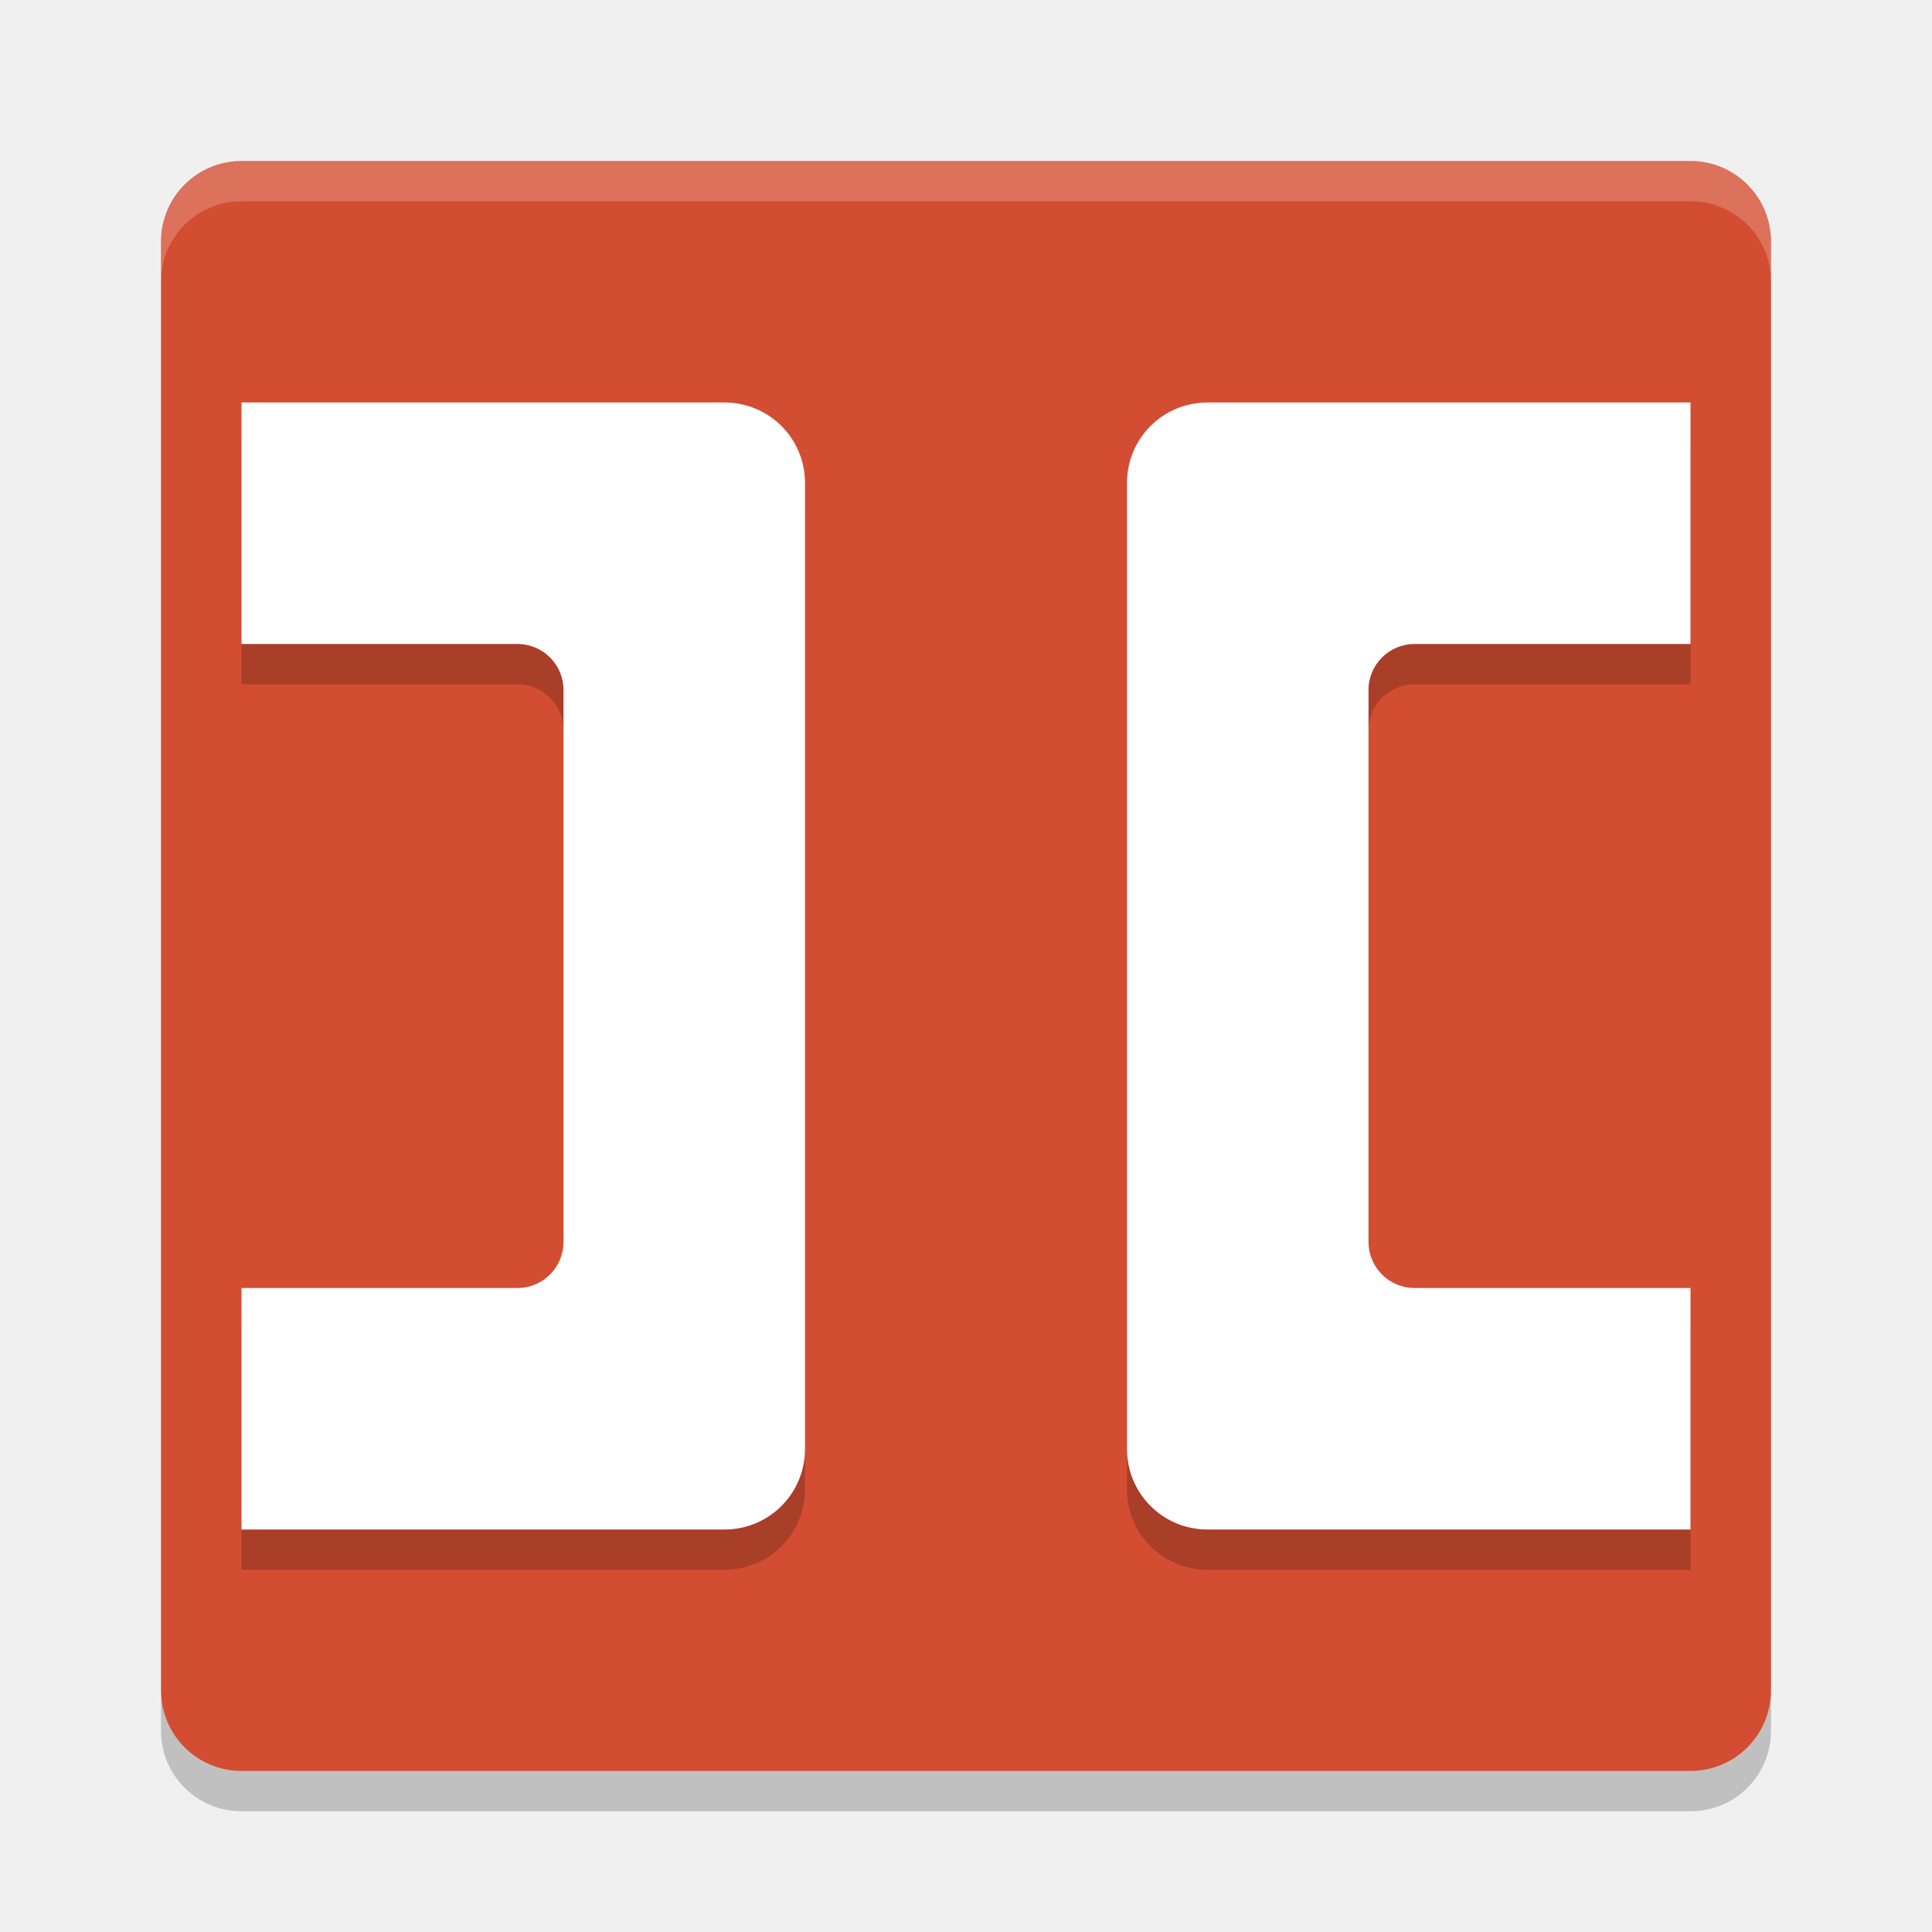
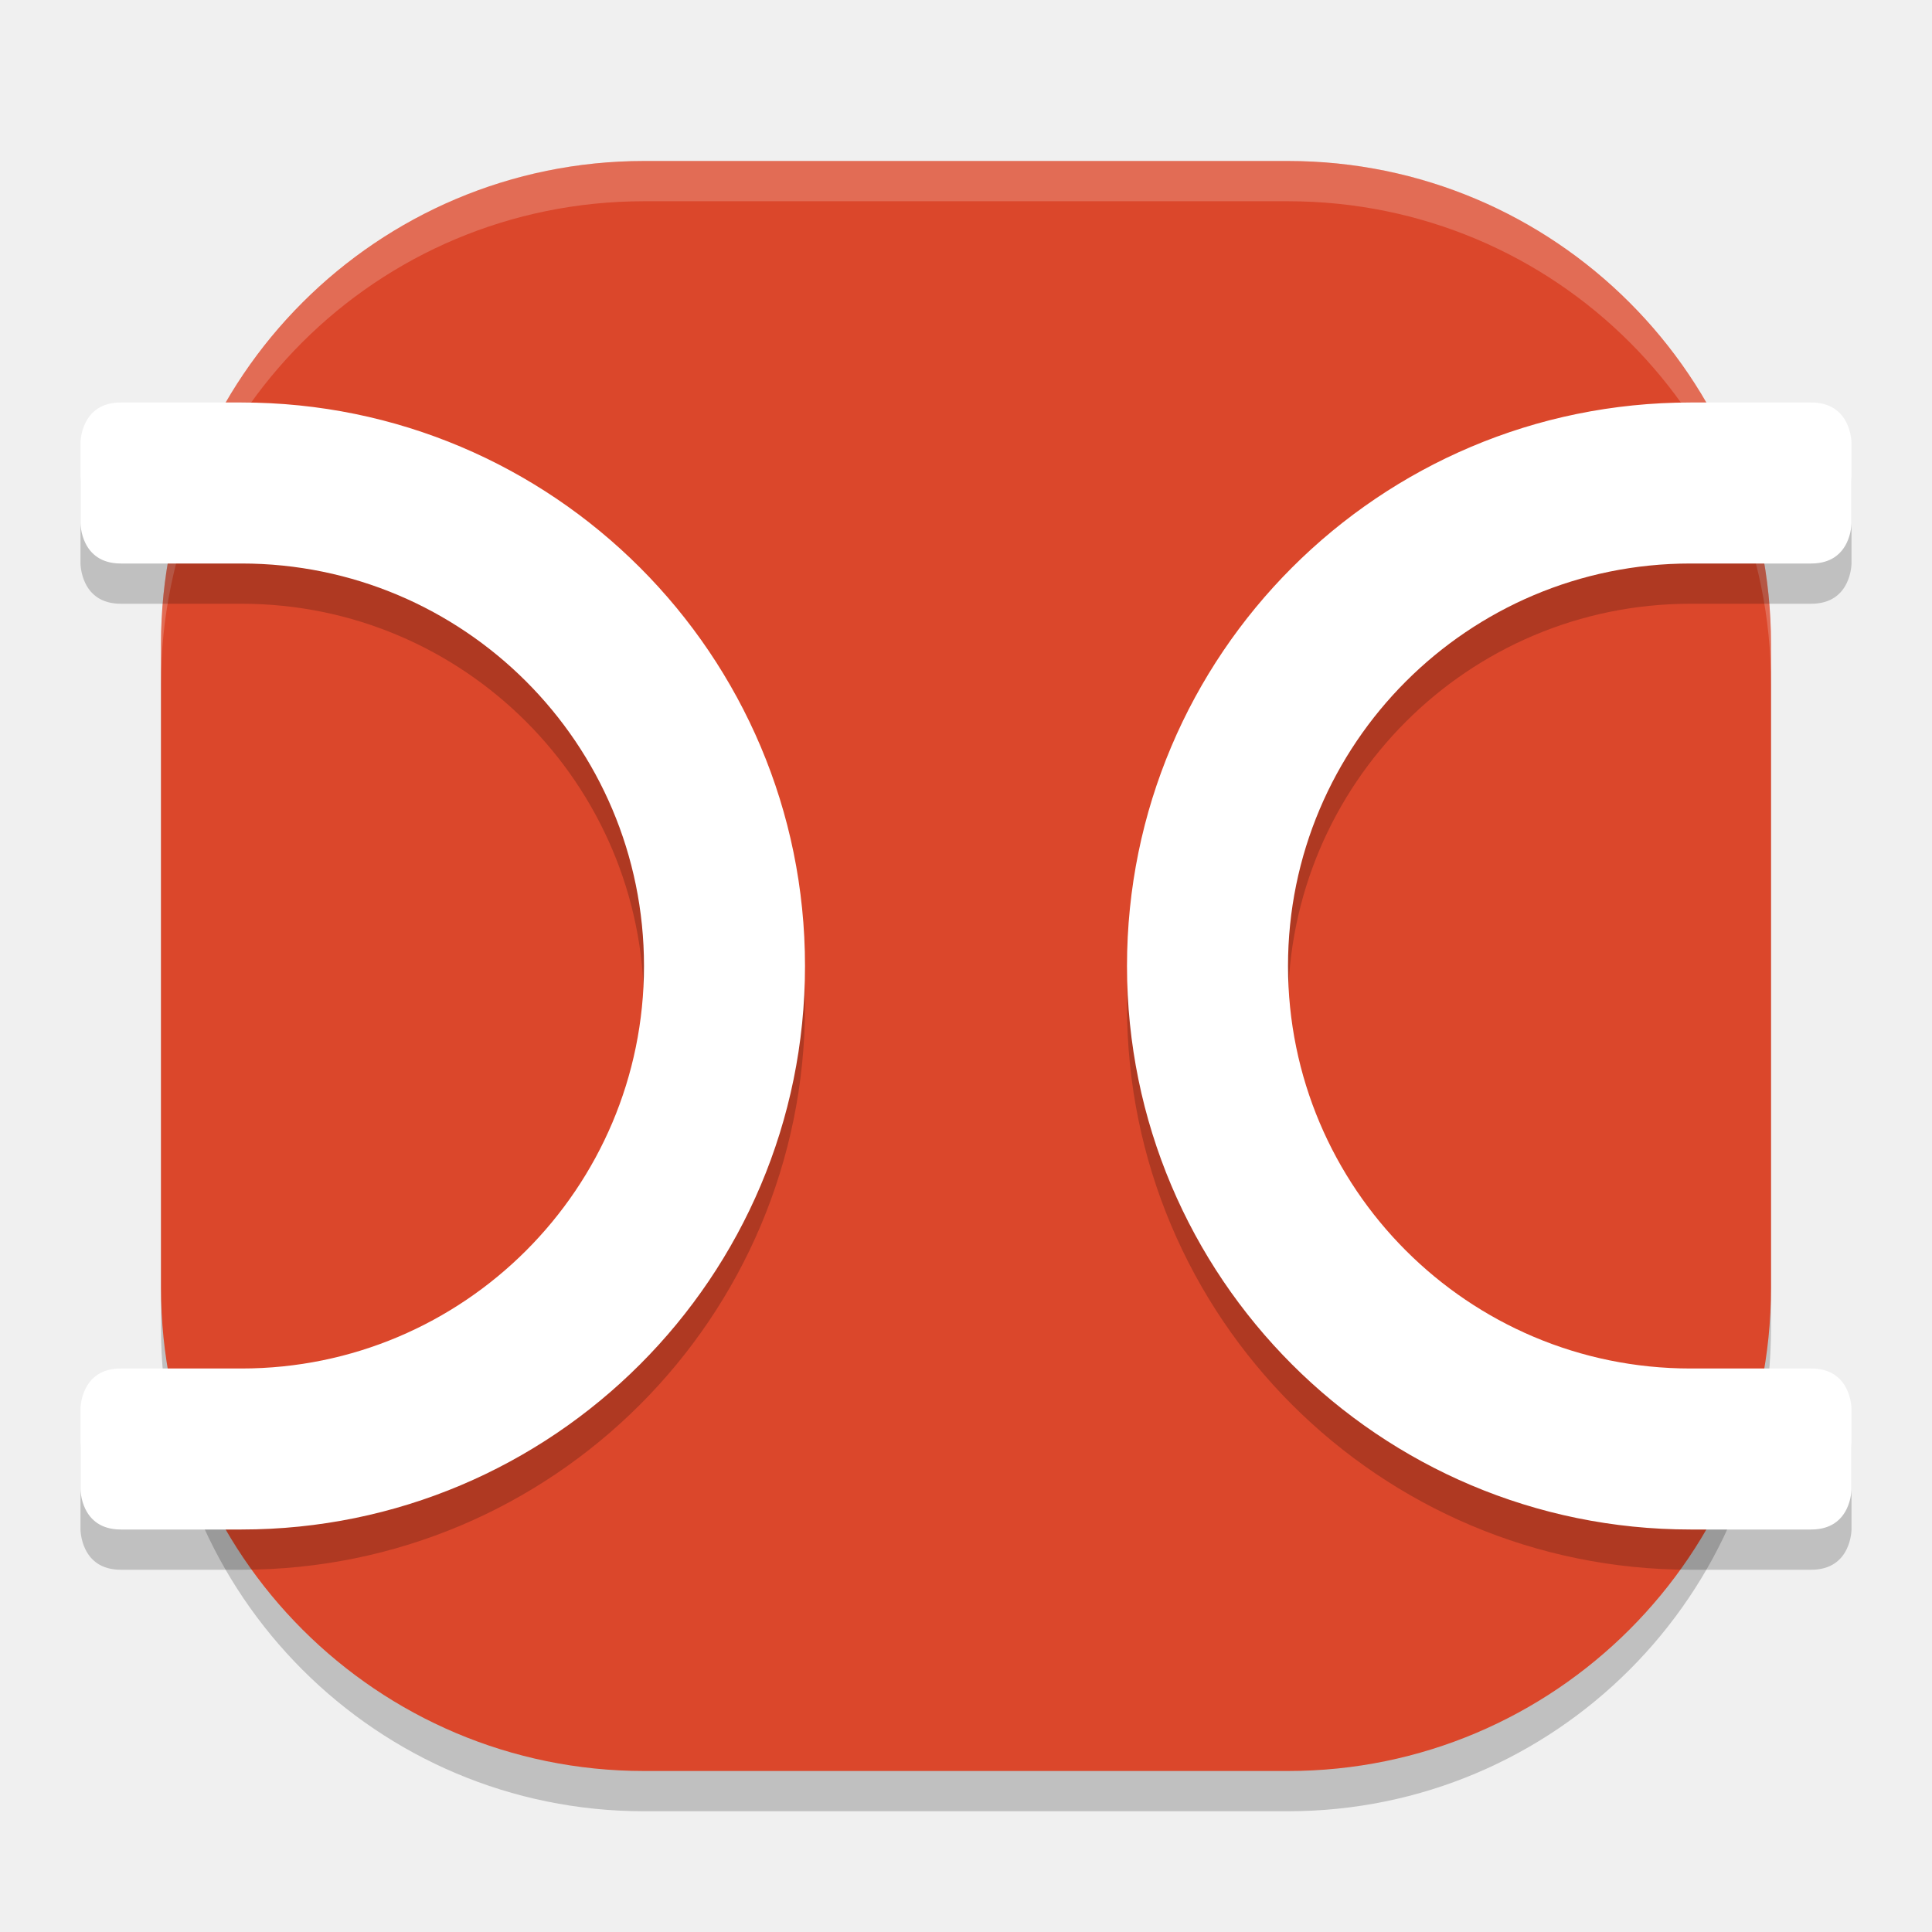
<svg xmlns="http://www.w3.org/2000/svg" width="24" height="24" version="1">
-   <g transform="translate(1,1)">
-     <rect fill="#d34d33" width="20" height="20" x="-21" y="-21" rx="1" ry="1" transform="matrix(0,-1,-1,0,0,0)" />
-     <path opacity=".2" d="m20 4.5v3h-3.428c-0.316 0-0.572 0.256-0.572 0.572v6.856c0 0.316 0.256 0.572 0.572 0.572h3.428v3h-6c-0.554 0-1-0.446-1-1v-12c0-0.554 0.446-1 1-1h6z" />
-     <path fill="#fff" d="m20 4v3h-3.428c-0.316 0-0.572 0.256-0.572 0.572v6.856c0 0.316 0.256 0.572 0.572 0.572h3.428v3h-6c-0.554 0-1-0.446-1-1v-12c0-0.554 0.446-1 1-1h6z" />
-     <path fill="#fff" opacity=".2" d="m2 1c-0.554 0-1 0.446-1 1v0.5c0-0.554 0.446-1 1-1h18c0.554 0 1 0.446 1 1v-0.5c0-0.554-0.446-1-1-1h-18z" />
-     <path opacity=".2" d="m2 21.5c-0.554 0-1-0.446-1-1v-0.5c0 0.554 0.446 1 1 1h18c0.554 0 1-0.446 1-1v0.5c0 0.554-0.446 1-1 1h-18z" />
-     <path opacity=".2" d="m2 4.5v3h3.428c0.317 0 0.572 0.256 0.572 0.572v6.856c0 0.316-0.256 0.572-0.572 0.572h-3.428v3h6c0.554 0 1-0.446 1-1v-12c0-0.554-0.446-1-1-1h-6z" />
-     <path fill="#fff" d="m2 4v3h3.428c0.317 0 0.572 0.256 0.572 0.572v6.856c0 0.316-0.256 0.572-0.572 0.572h-3.428v3h6c0.554 0 1-0.446 1-1v-12c0-0.554-0.446-1-1-1h-6z" />
-   </g>
+   <rect style="opacity:0.2" width="20" height="20" x="-22.5" y="-22" rx="6" ry="6" transform="matrix(0,-1,-1,0,0,0)" />
+   <rect width="20" height="20" x="-22" y="-22" rx="6" ry="6" transform="matrix(0,-1,-1,0,0,0)" style="fill:#db472b" />
+   <path style="opacity:0.2;fill:#ffffff" d="M 8,2 C 4.676,2 2,4.676 2,8 v 0.5 c 0,-3.324 2.676,-6 6,-6 h 8 c 3.324,0 6,2.676 6,6 V 8 C 22,4.676 19.324,2 16,2 Z" />
+   <path d="M 1,6 V 7 C 1,7 1,7.5 1.5,7.5 H 3 c 2.761,0 5,2.239 5,5 0,2.761 -2.239,5 -5,5 H 2.5 1.5 C 1,17.5 1,18 1,18 v 1 c 0,0 0,0.5 0.5,0.5 H 3 c 3.866,0 7,-3.134 7,-7 0,-3.866 -3.134,-7 -7,-7 H 1.5 C 1,5.5 1,6 1,6 Z" style="opacity:0.2" />
+   <path style="fill:#ffffff" d="m 1,5.5 v 1 C 1,6.5 1,7 1.5,7 H 3 c 2.761,0 5,2.239 5,5 0,2.761 -2.239,5 -5,5 H 2.5 1.5 C 1,17 1,17.5 1,17.5 v 1 c 0,0 0,0.5 0.5,0.5 H 3 c 3.866,0 7,-3.134 7,-7 C 10,8.134 6.866,5 3,5 H 1.5 C 1,5 1,5.5 1,5.5 Z" />
+   <path style="opacity:0.2" d="m 23,6 v 1 c 0,0 0,0.5 -0.5,0.5 H 21 c -2.761,0 -5,2.239 -5,5 0,2.761 2.239,5 5,5 h 0.5 1 C 23,17.5 23,18 23,18 v 1 c 0,0 0,0.5 -0.5,0.5 H 21 c -3.866,0 -7,-3.134 -7,-7 0,-3.866 3.134,-7 7,-7 h 1.5 C 23,5.5 23,6 23,6 Z" />
+   <path d="m 23,5.5 v 1 C 23,6.5 23,7 22.5,7 H 21 c -2.761,0 -5,2.239 -5,5 0,2.761 2.239,5 5,5 h 0.5 1 c 0.5,0 0.5,0.5 0.5,0.5 v 1 c 0,0 0,0.5 -0.5,0.5 H 21 c -3.866,0 -7,-3.134 -7,-7 0,-3.866 3.134,-7 7,-7 h 1.5 C 23,5 23,5.5 23,5.5 Z" style="fill:#ffffff" />
</svg>
